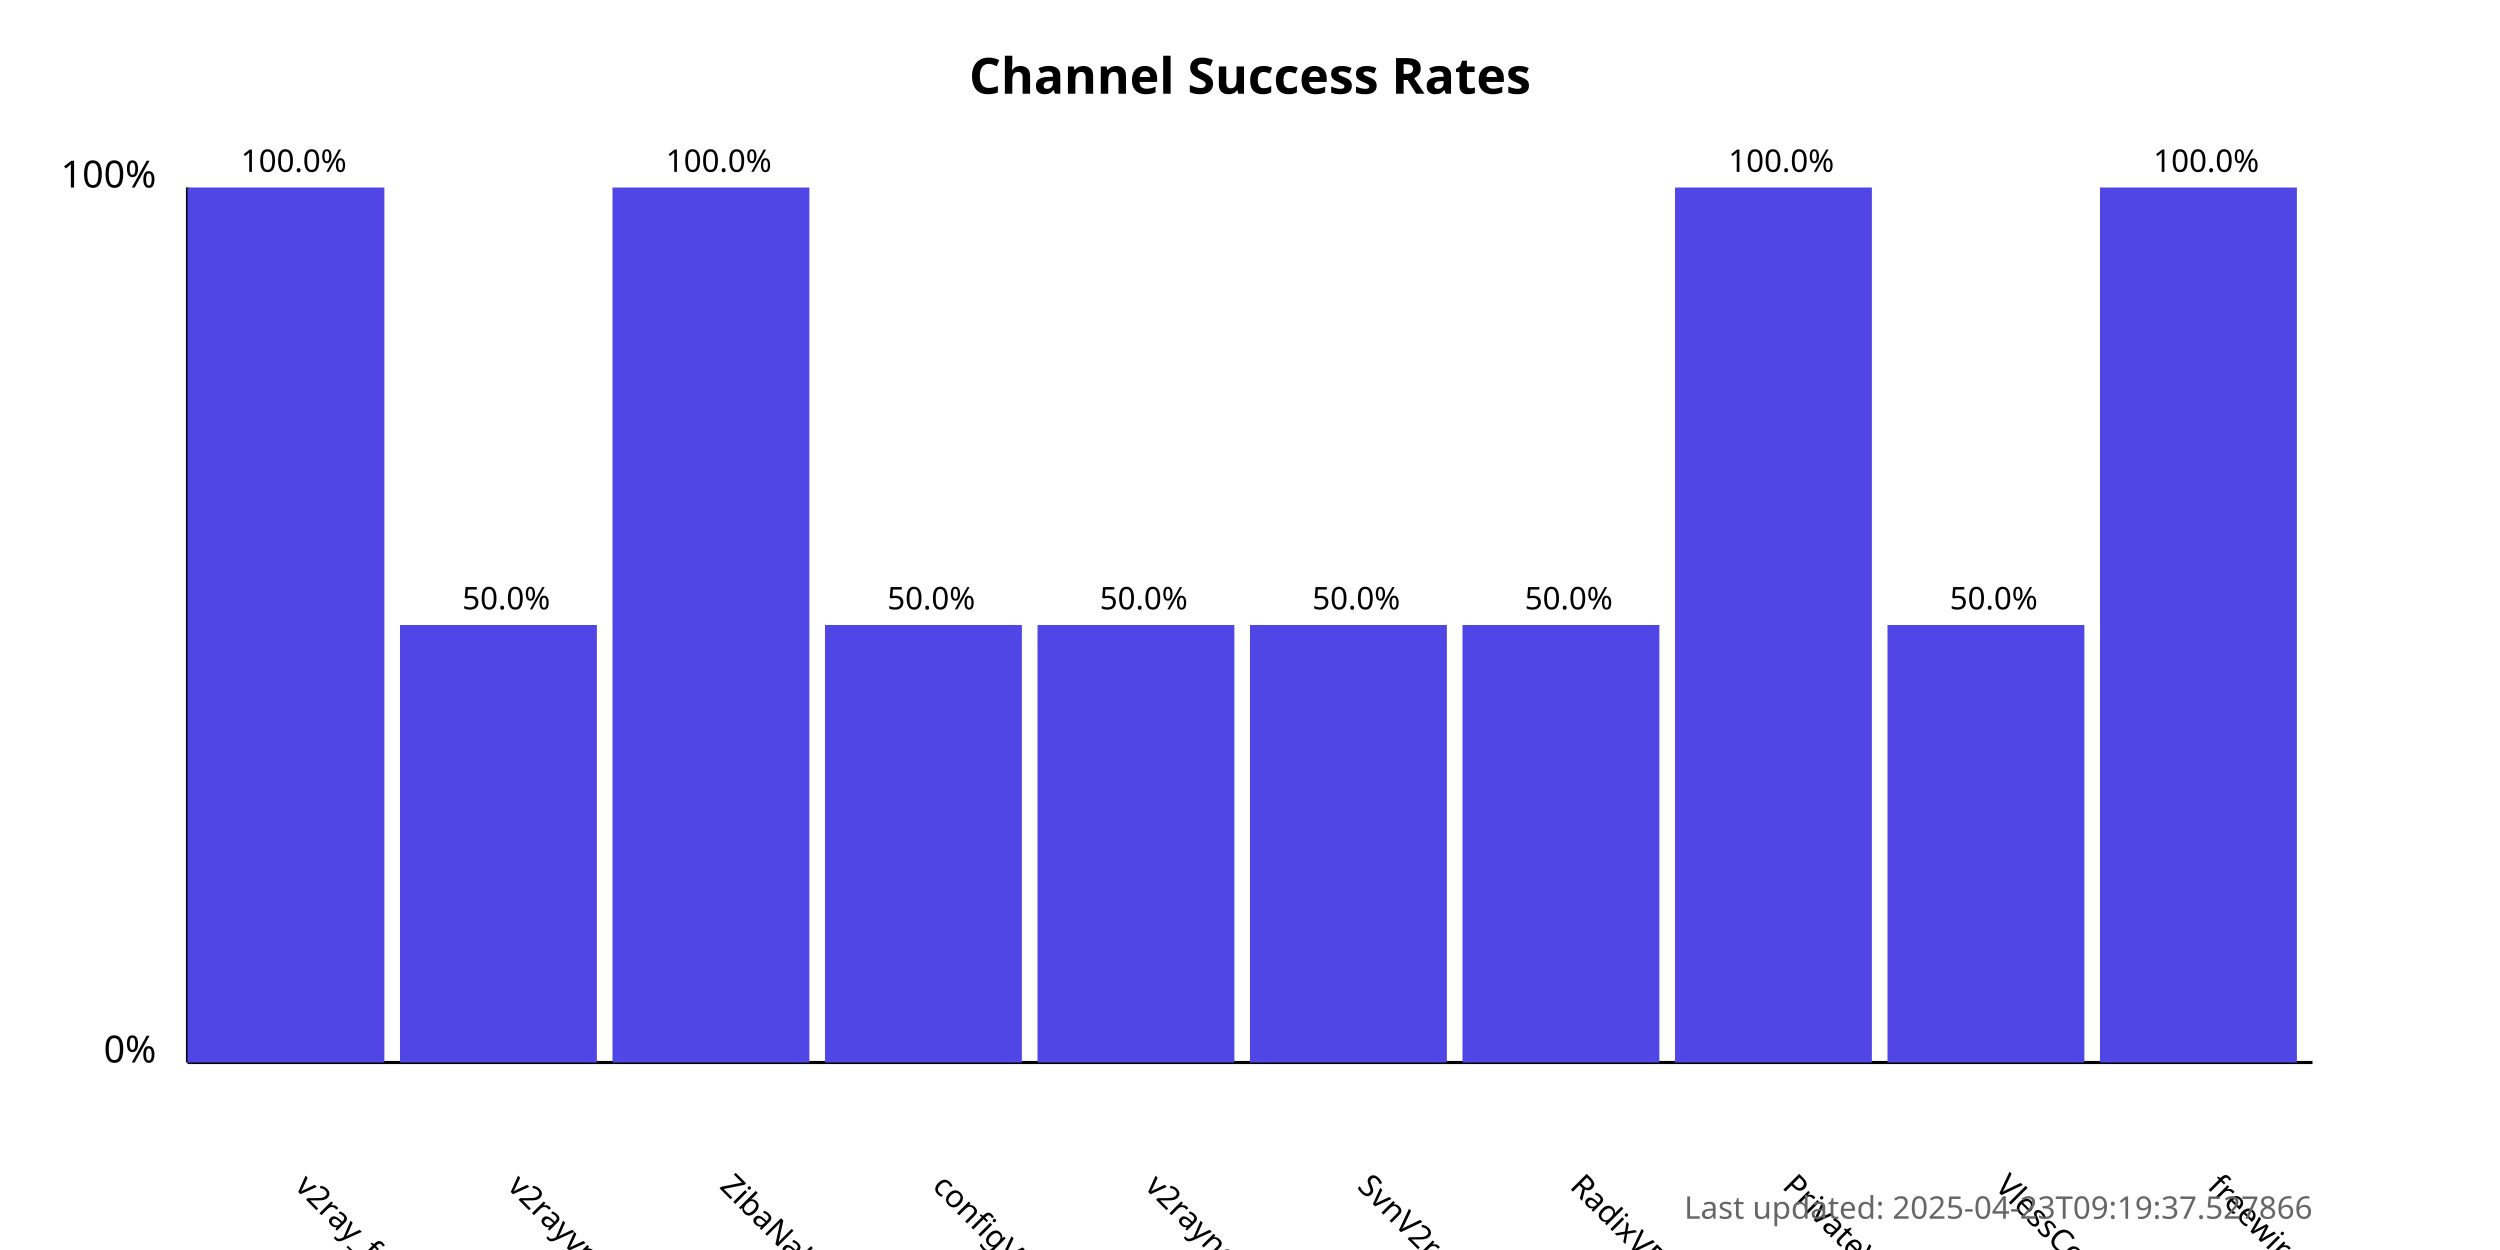
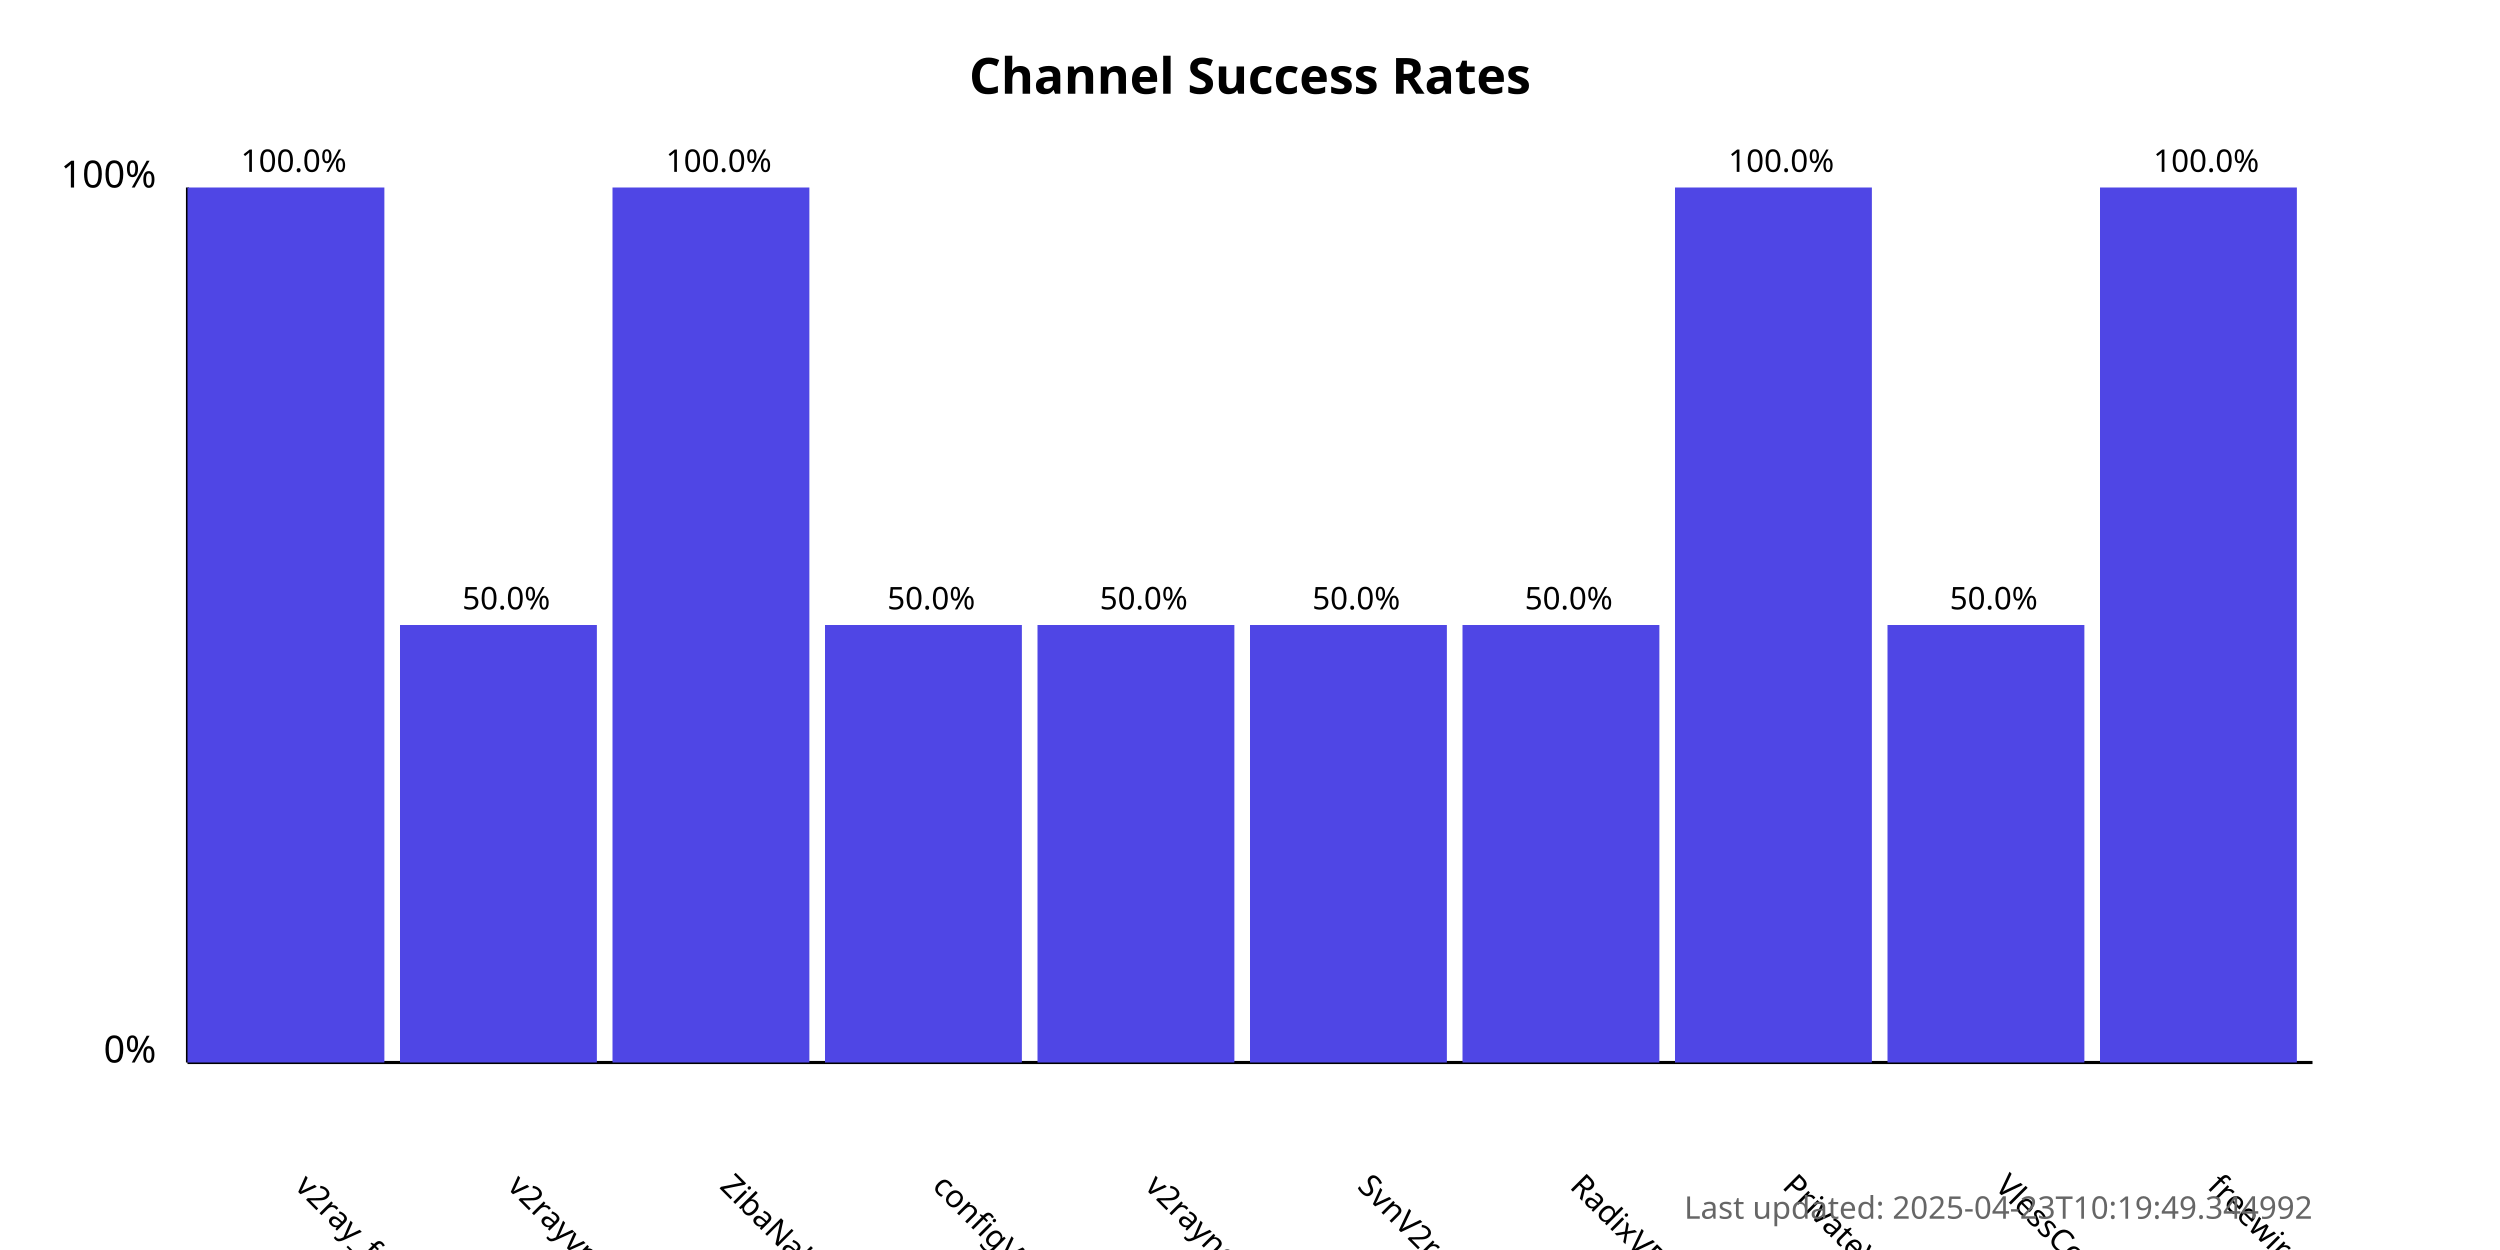
<svg xmlns="http://www.w3.org/2000/svg" width="800" height="400">
  <style>
            .chart-title { font: bold 16px sans-serif; }
            .axis-label { font: 12px sans-serif; }
            .tick-label { font: 10px sans-serif; }
            .bar { fill: #4f46e5; }
            .bar:hover { fill: #6366f1; }
            .timestamp { font: 10px sans-serif; fill: #666; }
        </style>
  <text x="400.0" y="30" text-anchor="middle" class="chart-title">
            Channel Success Rates
        </text>
  <line x1="60" y1="340" x2="60" y2="60" stroke="black" stroke-width="1" />
  <line x1="60" y1="340" x2="740" y2="340" stroke="black" stroke-width="1" />
  <text x="50" y="340" text-anchor="end" class="axis-label">0%</text>
  <text x="50" y="60" text-anchor="end" class="axis-label">100%</text>
  <g>
    <rect x="60" y="60.0" width="63.0" height="280.0" class="bar" />
    <text x="94.0" y="380" transform="rotate(45, 94.0, 380)" text-anchor="start" class="tick-label">
                v2ray_free_conf
            </text>
    <text x="94.0" y="55.0" text-anchor="middle" class="tick-label">
                100.0%
            </text>
  </g>
  <g>
    <rect x="128.0" y="200.0" width="63.0" height="140.0" class="bar" />
    <text x="162.0" y="380" transform="rotate(45, 162.0, 380)" text-anchor="start" class="tick-label">
                v2rayvpno
            </text>
    <text x="162.0" y="195.0" text-anchor="middle" class="tick-label">
                50.0%
            </text>
  </g>
  <g>
    <rect x="196.0" y="60.0" width="63.0" height="280.0" class="bar" />
    <text x="230.0" y="380" transform="rotate(45, 230.0, 380)" text-anchor="start" class="tick-label">
                ZibaNabz
            </text>
    <text x="230.0" y="55.0" text-anchor="middle" class="tick-label">
                100.0%
            </text>
  </g>
  <g>
    <rect x="264.0" y="200.0" width="63.0" height="140.0" class="bar" />
    <text x="298.0" y="380" transform="rotate(45, 298.0, 380)" text-anchor="start" class="tick-label">
                configV2rayForFree
            </text>
    <text x="298.0" y="195.0" text-anchor="middle" class="tick-label">
                50.0%
            </text>
  </g>
  <g>
    <rect x="332.0" y="200.0" width="63.0" height="140.0" class="bar" />
    <text x="366.0" y="380" transform="rotate(45, 366.0, 380)" text-anchor="start" class="tick-label">
                v2rayngvpn
            </text>
    <text x="366.0" y="195.0" text-anchor="middle" class="tick-label">
                50.0%
            </text>
  </g>
  <g>
    <rect x="400.0" y="200.0" width="63.0" height="140.0" class="bar" />
    <text x="434.0" y="380" transform="rotate(45, 434.0, 380)" text-anchor="start" class="tick-label">
                SvnV2ray
            </text>
    <text x="434.0" y="195.0" text-anchor="middle" class="tick-label">
                50.0%
            </text>
  </g>
  <g>
    <rect x="468.0" y="200.0" width="63.0" height="140.0" class="bar" />
    <text x="502.0" y="380" transform="rotate(45, 502.0, 380)" text-anchor="start" class="tick-label">
                RadixVPN
            </text>
    <text x="502.0" y="195.0" text-anchor="middle" class="tick-label">
                50.0%
            </text>
  </g>
  <g>
    <rect x="536.0" y="60.0" width="63.0" height="280.0" class="bar" />
    <text x="570.0" y="380" transform="rotate(45, 570.0, 380)" text-anchor="start" class="tick-label">
                PrivateVPNs
            </text>
    <text x="570.0" y="55.0" text-anchor="middle" class="tick-label">
                100.0%
            </text>
  </g>
  <g>
    <rect x="604.0" y="200.0" width="63.0" height="140.0" class="bar" />
    <text x="638.0" y="380" transform="rotate(45, 638.0, 380)" text-anchor="start" class="tick-label">
                VlessConfig
            </text>
    <text x="638.0" y="195.0" text-anchor="middle" class="tick-label">
                50.0%
            </text>
  </g>
  <g>
    <rect x="672.0" y="60.0" width="63.0" height="280.0" class="bar" />
    <text x="706.0" y="380" transform="rotate(45, 706.0, 380)" text-anchor="start" class="tick-label">
                freewireguard
            </text>
    <text x="706.0" y="55.0" text-anchor="middle" class="tick-label">
                100.0%
            </text>
  </g>
  <text x="740" y="390" text-anchor="end" class="timestamp">
-             Last updated: 2025-04-23T09:19:37.527866
+             Last updated: 2025-04-23T10:19:49.344992
        </text>
</svg>
